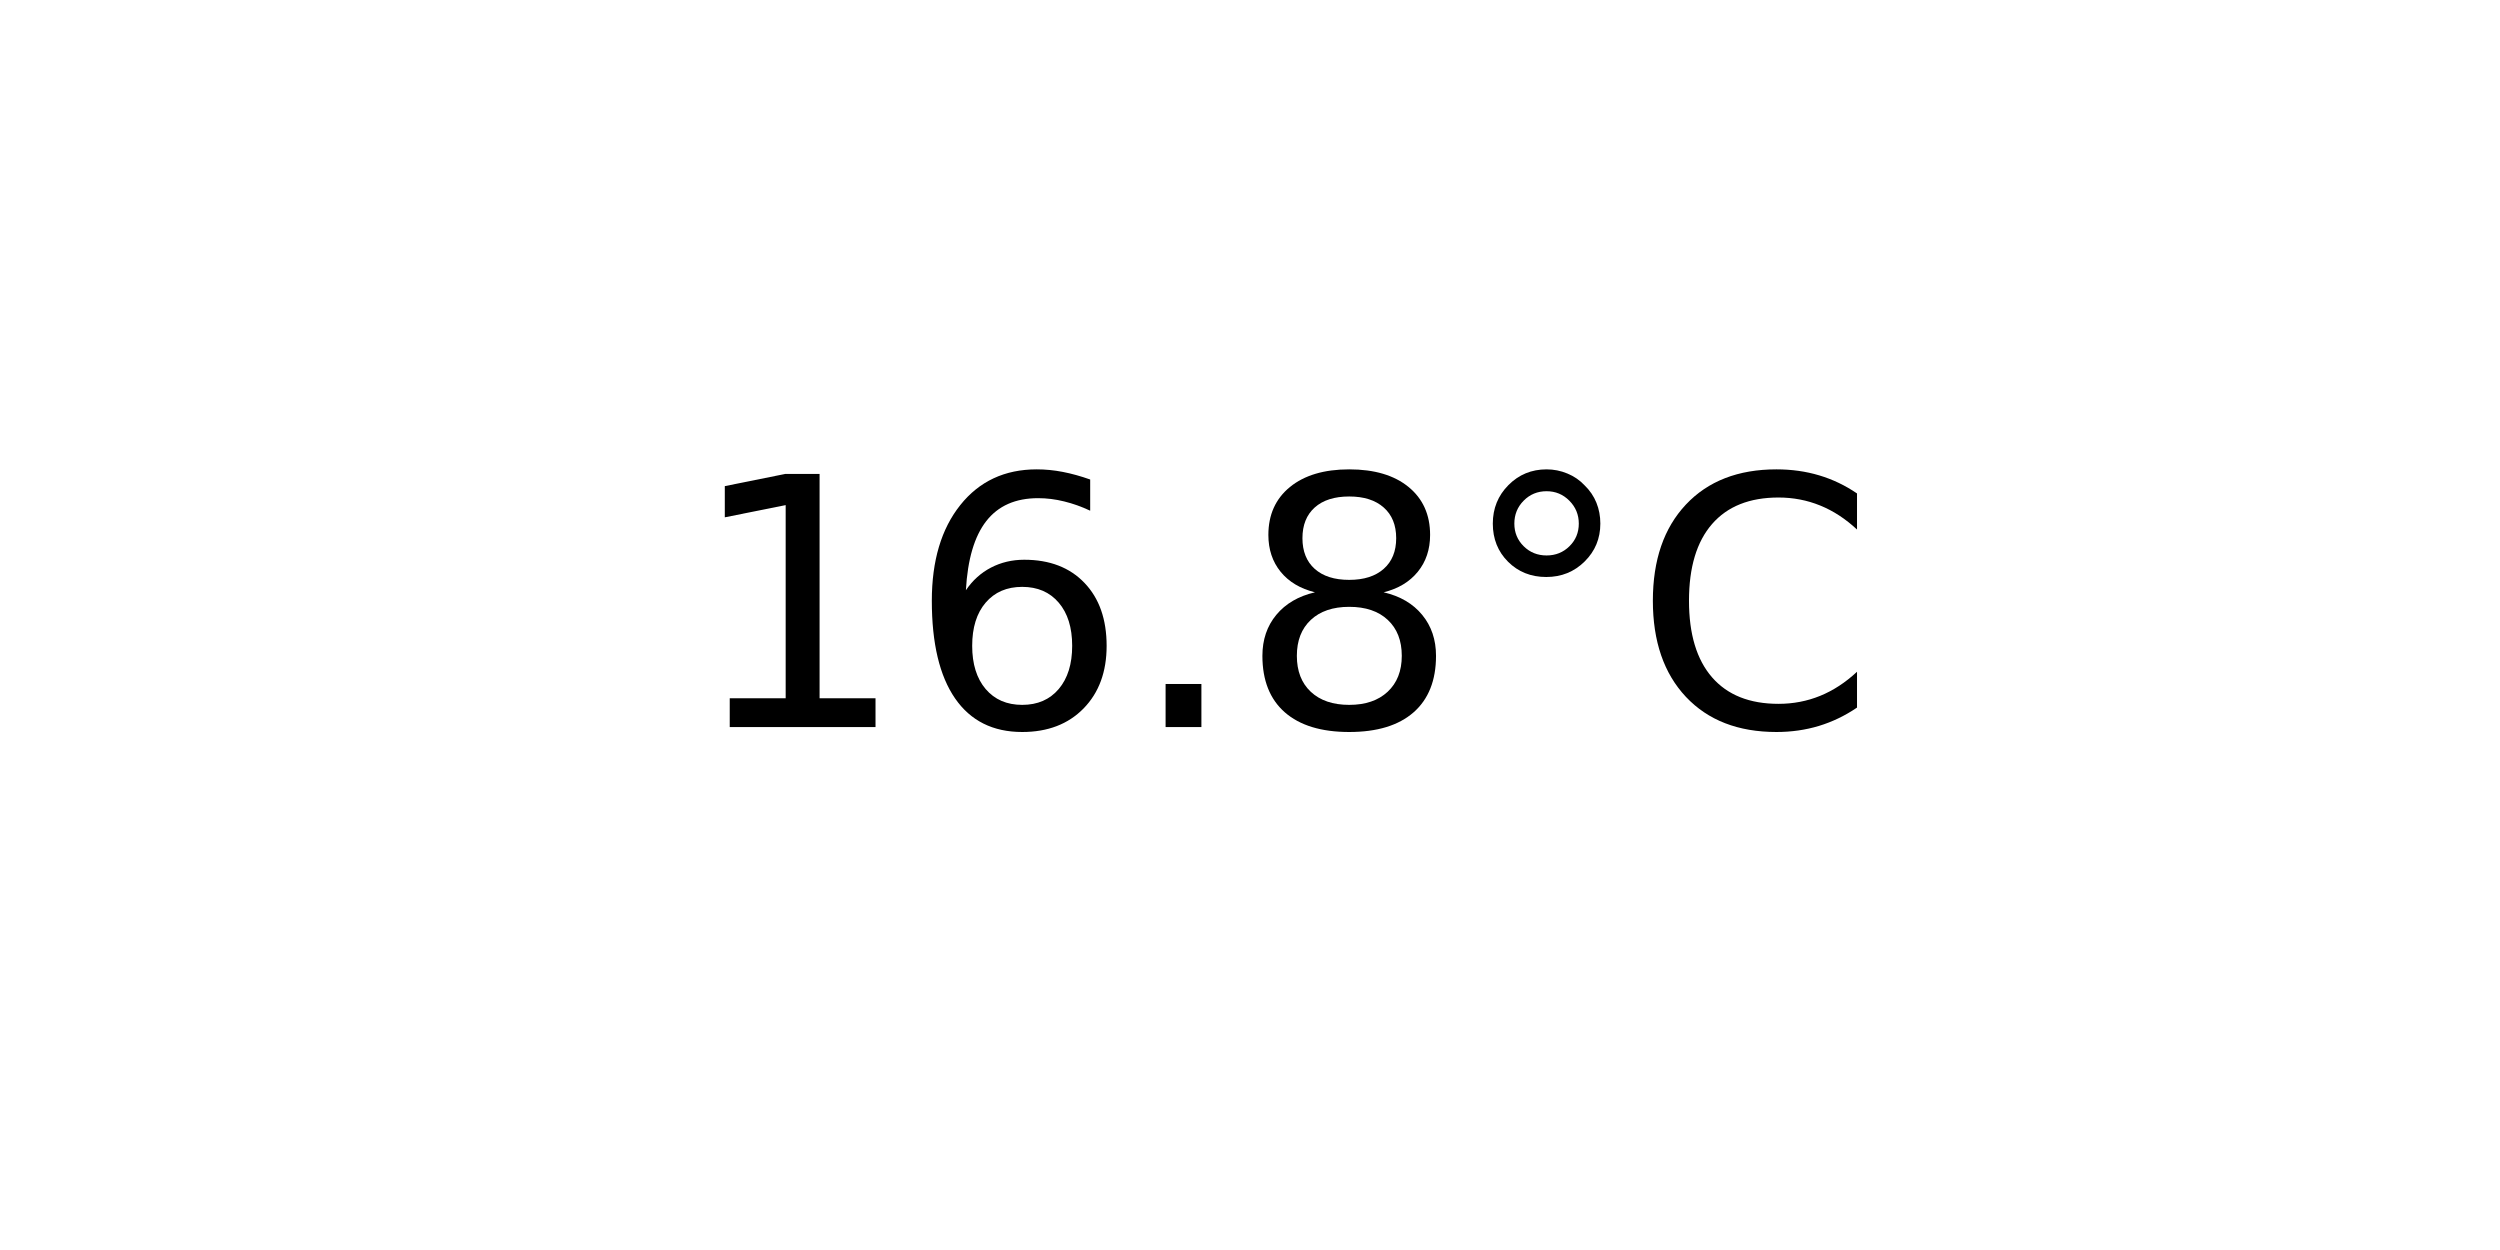
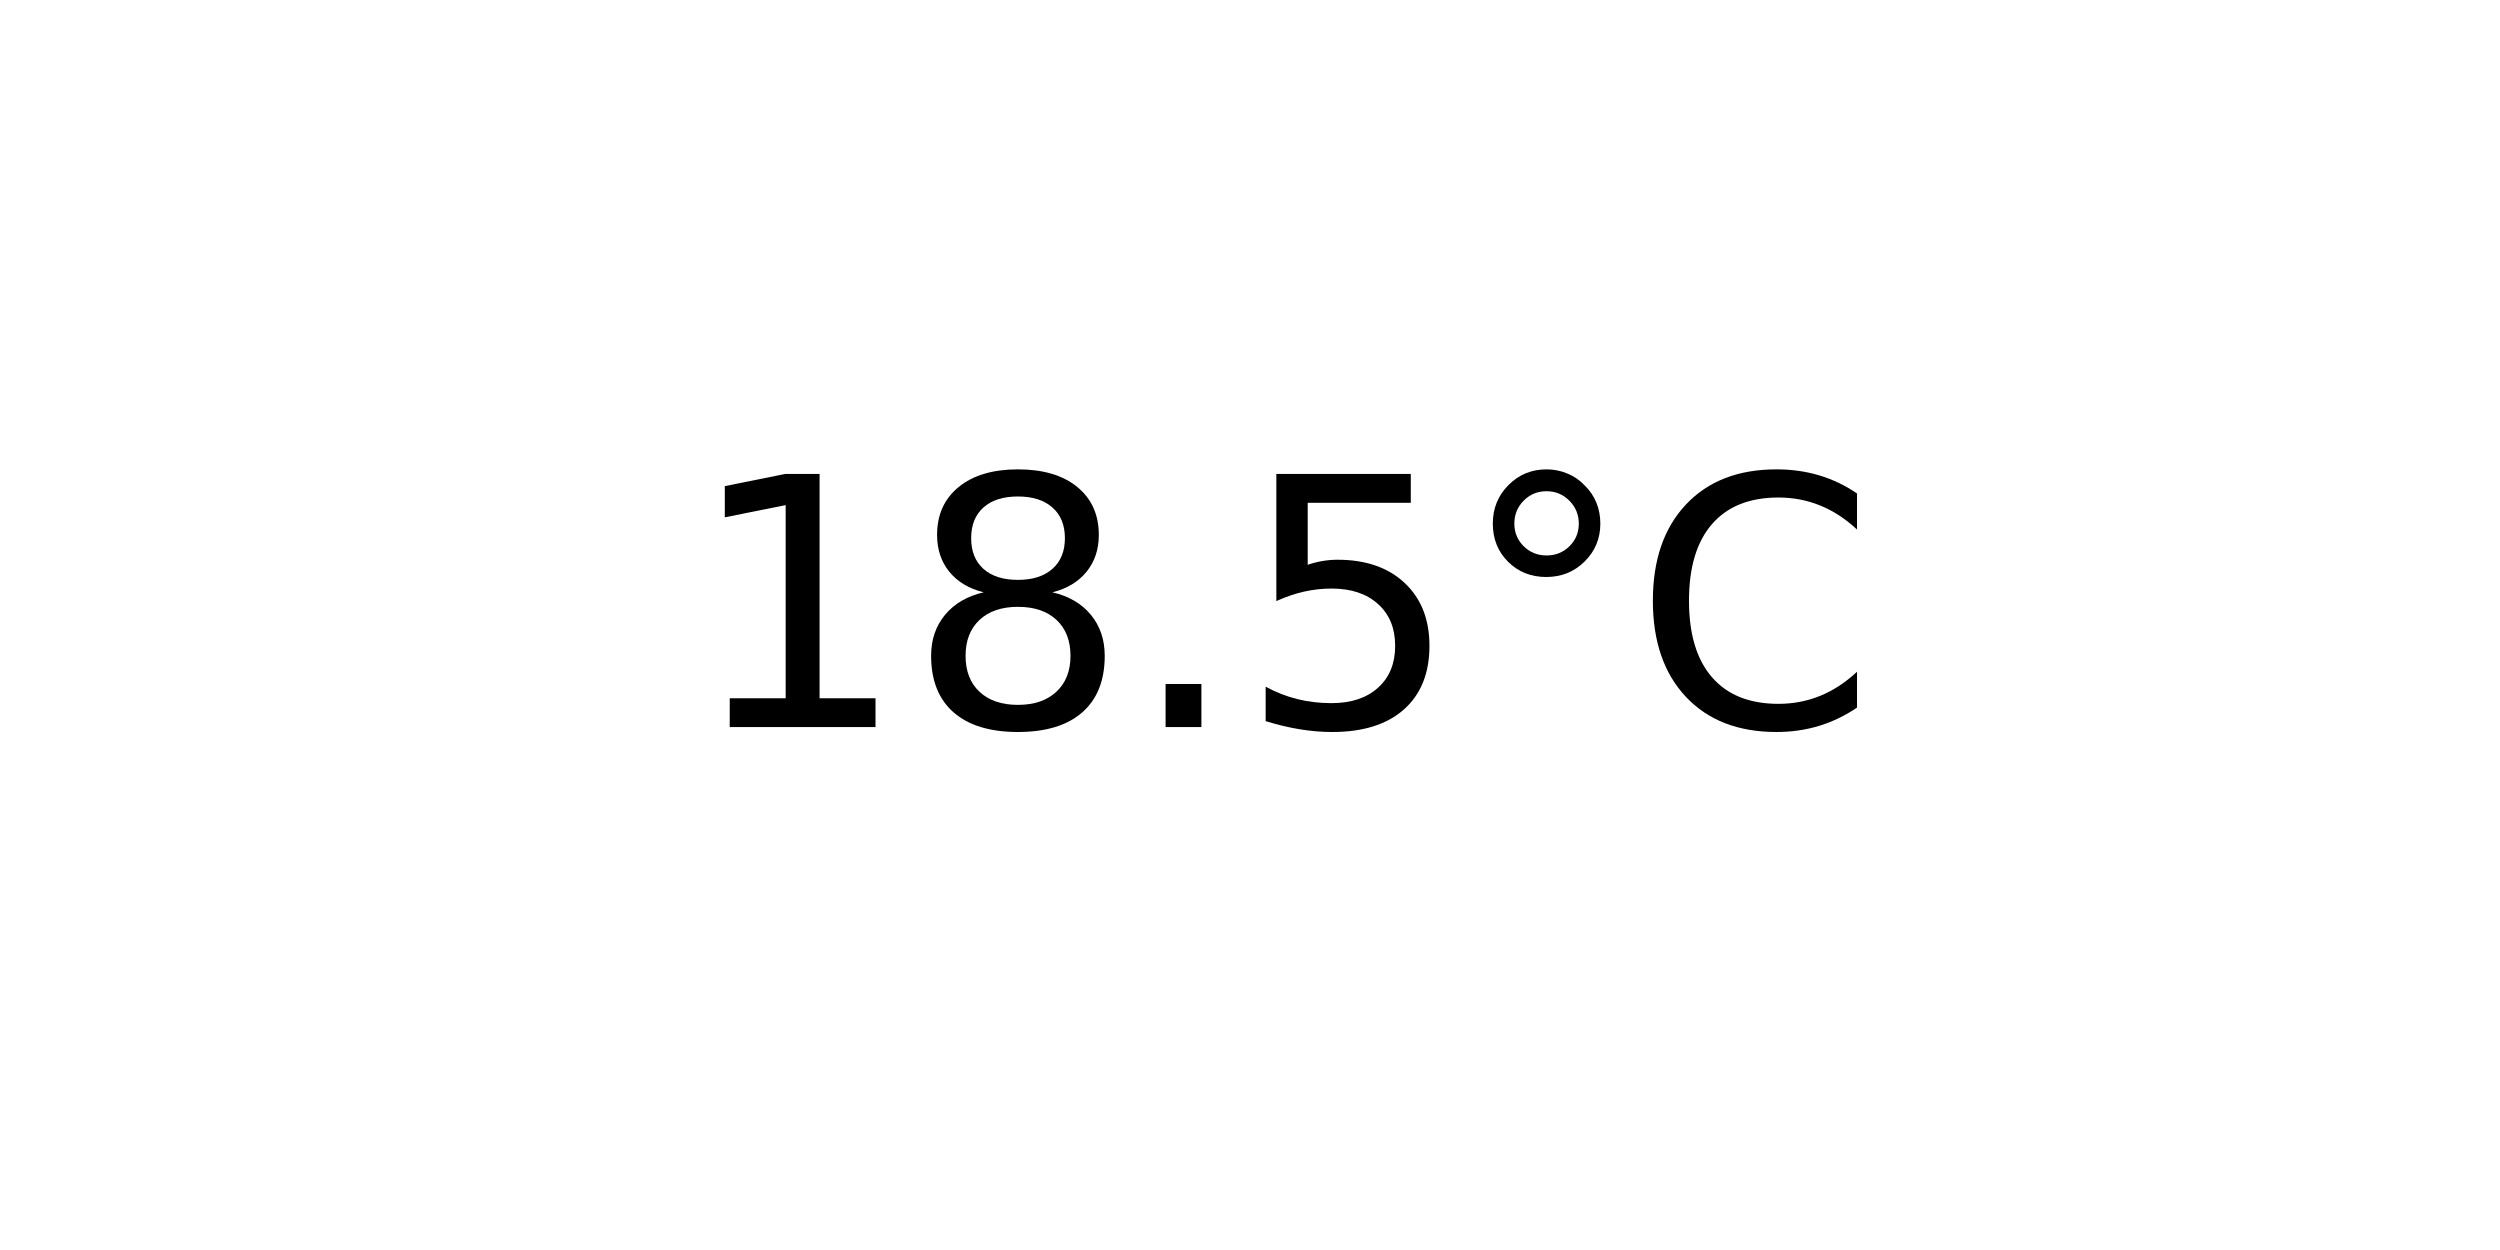
<svg xmlns="http://www.w3.org/2000/svg" xmlns:xlink="http://www.w3.org/1999/xlink" width="72pt" height="36pt" viewBox="0 0 72 36" version="1.1">
  <defs>
    <style type="text/css">*{stroke-linejoin: round; stroke-linecap: butt}</style>
  </defs>
  <g id="figure_1">
    <g id="axes_1">
      <g id="text_1">
        <g transform="translate(19.77578 20.93937) scale(0.1 -0.1)">
          <defs>
            <path id="DejaVuSans-31" d="M 794 531  L 1825 531  L 1825 4091  L 703 3866  L 703 4441  L 1819 4666  L 2450 4666  L 2450 531  L 3481 531  L 3481 0  L 794 0  L 794 531  z " transform="scale(0.015625)" />
-             <path id="DejaVuSans-36" d="M 2113 2584  Q 1688 2584 1439 2293  Q 1191 2003 1191 1497  Q 1191 994 1439 701  Q 1688 409 2113 409  Q 2538 409 2786 701  Q 3034 994 3034 1497  Q 3034 2003 2786 2293  Q 2538 2584 2113 2584  z M 3366 4563  L 3366 3988  Q 3128 4100 2886 4159  Q 2644 4219 2406 4219  Q 1781 4219 1451 3797  Q 1122 3375 1075 2522  Q 1259 2794 1537 2939  Q 1816 3084 2150 3084  Q 2853 3084 3261 2657  Q 3669 2231 3669 1497  Q 3669 778 3244 343  Q 2819 -91 2113 -91  Q 1303 -91 875 529  Q 447 1150 447 2328  Q 447 3434 972 4092  Q 1497 4750 2381 4750  Q 2619 4750 2861 4703  Q 3103 4656 3366 4563  z " transform="scale(0.015625)" />
+             <path id="DejaVuSans-38" d="M 2034 2216  Q 1584 2216 1326 1975  Q 1069 1734 1069 1313  Q 1069 891 1326 650  Q 1584 409 2034 409  Q 2484 409 2743 651  Q 3003 894 3003 1313  Q 3003 1734 2745 1975  Q 2488 2216 2034 2216  z M 1403 2484  Q 997 2584 770 2862  Q 544 3141 544 3541  Q 544 4100 942 4425  Q 1341 4750 2034 4750  Q 2731 4750 3128 4425  Q 3525 4100 3525 3541  Q 3525 3141 3298 2862  Q 3072 2584 2669 2484  Q 3125 2378 3379 2068  Q 3634 1759 3634 1313  Q 3634 634 3220 271  Q 2806 -91 2034 -91  Q 1263 -91 848 271  Q 434 634 434 1313  Q 434 1759 690 2068  Q 947 2378 1403 2484  z M 1172 3481  Q 1172 3119 1398 2916  Q 1625 2713 2034 2713  Q 2441 2713 2670 2916  Q 2900 3119 2900 3481  Q 2900 3844 2670 4047  Q 2441 4250 2034 4250  Q 1625 4250 1398 4047  Q 1172 3844 1172 3481  z " transform="scale(0.015625)" />
            <path id="DejaVuSans-2e" d="M 684 794  L 1344 794  L 1344 0  L 684 0  L 684 794  z " transform="scale(0.015625)" />
-             <path id="DejaVuSans-38" d="M 2034 2216  Q 1584 2216 1326 1975  Q 1069 1734 1069 1313  Q 1069 891 1326 650  Q 1584 409 2034 409  Q 2484 409 2743 651  Q 3003 894 3003 1313  Q 3003 1734 2745 1975  Q 2488 2216 2034 2216  z M 1403 2484  Q 997 2584 770 2862  Q 544 3141 544 3541  Q 544 4100 942 4425  Q 1341 4750 2034 4750  Q 2731 4750 3128 4425  Q 3525 4100 3525 3541  Q 3525 3141 3298 2862  Q 3072 2584 2669 2484  Q 3125 2378 3379 2068  Q 3634 1759 3634 1313  Q 3634 634 3220 271  Q 2806 -91 2034 -91  Q 1263 -91 848 271  Q 434 634 434 1313  Q 434 1759 690 2068  Q 947 2378 1403 2484  z M 1172 3481  Q 1172 3119 1398 2916  Q 1625 2713 2034 2713  Q 2441 2713 2670 2916  Q 2900 3119 2900 3481  Q 2900 3844 2670 4047  Q 2441 4250 2034 4250  Q 1625 4250 1398 4047  Q 1172 3844 1172 3481  z " transform="scale(0.015625)" />
+             <path id="DejaVuSans-35" d="M 691 4666  L 3169 4666  L 3169 4134  L 1269 4134  L 1269 2991  Q 1406 3038 1543 3061  Q 1681 3084 1819 3084  Q 2600 3084 3056 2656  Q 3513 2228 3513 1497  Q 3513 744 3044 326  Q 2575 -91 1722 -91  Q 1428 -91 1123 -41  Q 819 9 494 109  L 494 744  Q 775 591 1075 516  Q 1375 441 1709 441  Q 2250 441 2565 725  Q 2881 1009 2881 1497  Q 2881 1984 2565 2268  Q 2250 2553 1709 2553  Q 1456 2553 1204 2497  Q 953 2441 691 2322  L 691 4666  z " transform="scale(0.015625)" />
            <path id="DejaVuSans-b0" d="M 1600 4347  Q 1350 4347 1178 4173  Q 1006 4000 1006 3750  Q 1006 3503 1178 3333  Q 1350 3163 1600 3163  Q 1850 3163 2022 3333  Q 2194 3503 2194 3750  Q 2194 3997 2020 4172  Q 1847 4347 1600 4347  z M 1600 4750  Q 1800 4750 1984 4673  Q 2169 4597 2303 4453  Q 2447 4313 2519 4134  Q 2591 3956 2591 3750  Q 2591 3338 2302 3052  Q 2013 2766 1594 2766  Q 1172 2766 890 3047  Q 609 3328 609 3750  Q 609 4169 896 4459  Q 1184 4750 1600 4750  z " transform="scale(0.015625)" />
            <path id="DejaVuSans-43" d="M 4122 4306  L 4122 3641  Q 3803 3938 3442 4084  Q 3081 4231 2675 4231  Q 1875 4231 1450 3742  Q 1025 3253 1025 2328  Q 1025 1406 1450 917  Q 1875 428 2675 428  Q 3081 428 3442 575  Q 3803 722 4122 1019  L 4122 359  Q 3791 134 3420 21  Q 3050 -91 2638 -91  Q 1578 -91 968 557  Q 359 1206 359 2328  Q 359 3453 968 4101  Q 1578 4750 2638 4750  Q 3056 4750 3426 4639  Q 3797 4528 4122 4306  z " transform="scale(0.015625)" />
          </defs>
          <use xlink:href="#DejaVuSans-31" />
-           <use xlink:href="#DejaVuSans-36" x="63.623" />
+           <use xlink:href="#DejaVuSans-38" x="63.623" />
          <use xlink:href="#DejaVuSans-2e" x="127.246" />
-           <use xlink:href="#DejaVuSans-38" x="159.033" />
+           <use xlink:href="#DejaVuSans-35" x="159.033" />
          <use xlink:href="#DejaVuSans-b0" x="222.656" />
          <use xlink:href="#DejaVuSans-43" x="272.656" />
        </g>
      </g>
    </g>
  </g>
</svg>
